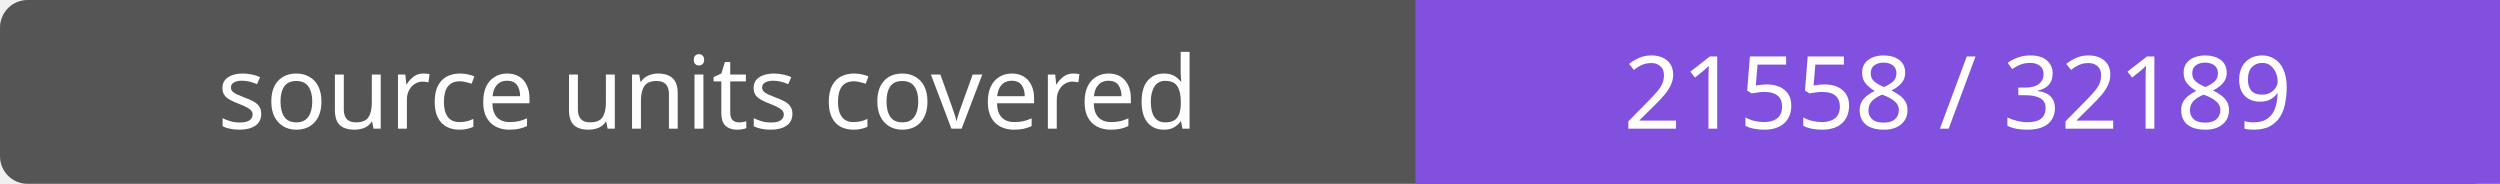
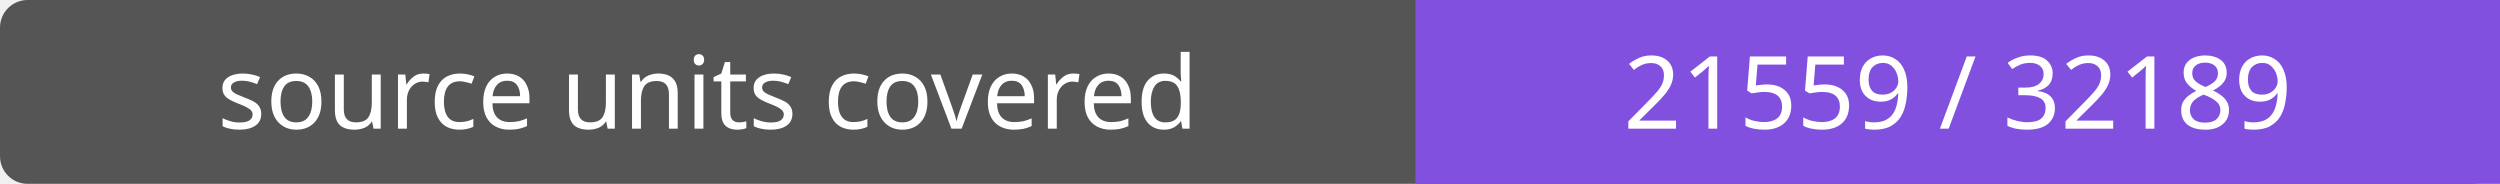
- <svg xmlns="http://www.w3.org/2000/svg" width="272" height="20" role="img" aria-label="source units covered: 21558 / 32189">
+ <svg xmlns="http://www.w3.org/2000/svg" width="272" height="20" role="img" aria-label="source units covered: 21559 / 32189">
  <rect width="272" height="20" rx="3" fill="#555" />
  <path fill="#8250df" d="M154 0h118v20H154z" />
  <g fill="#fff" text-anchor="middle" font-family="Verdana,sans-serif" font-size="11">
    <text x="77.0" y="14">source units covered</text>
-     <text x="213.0" y="14">21558 / 32189</text>
+     <text x="213.0" y="14">21559 / 32189</text>
  </g>
</svg>
